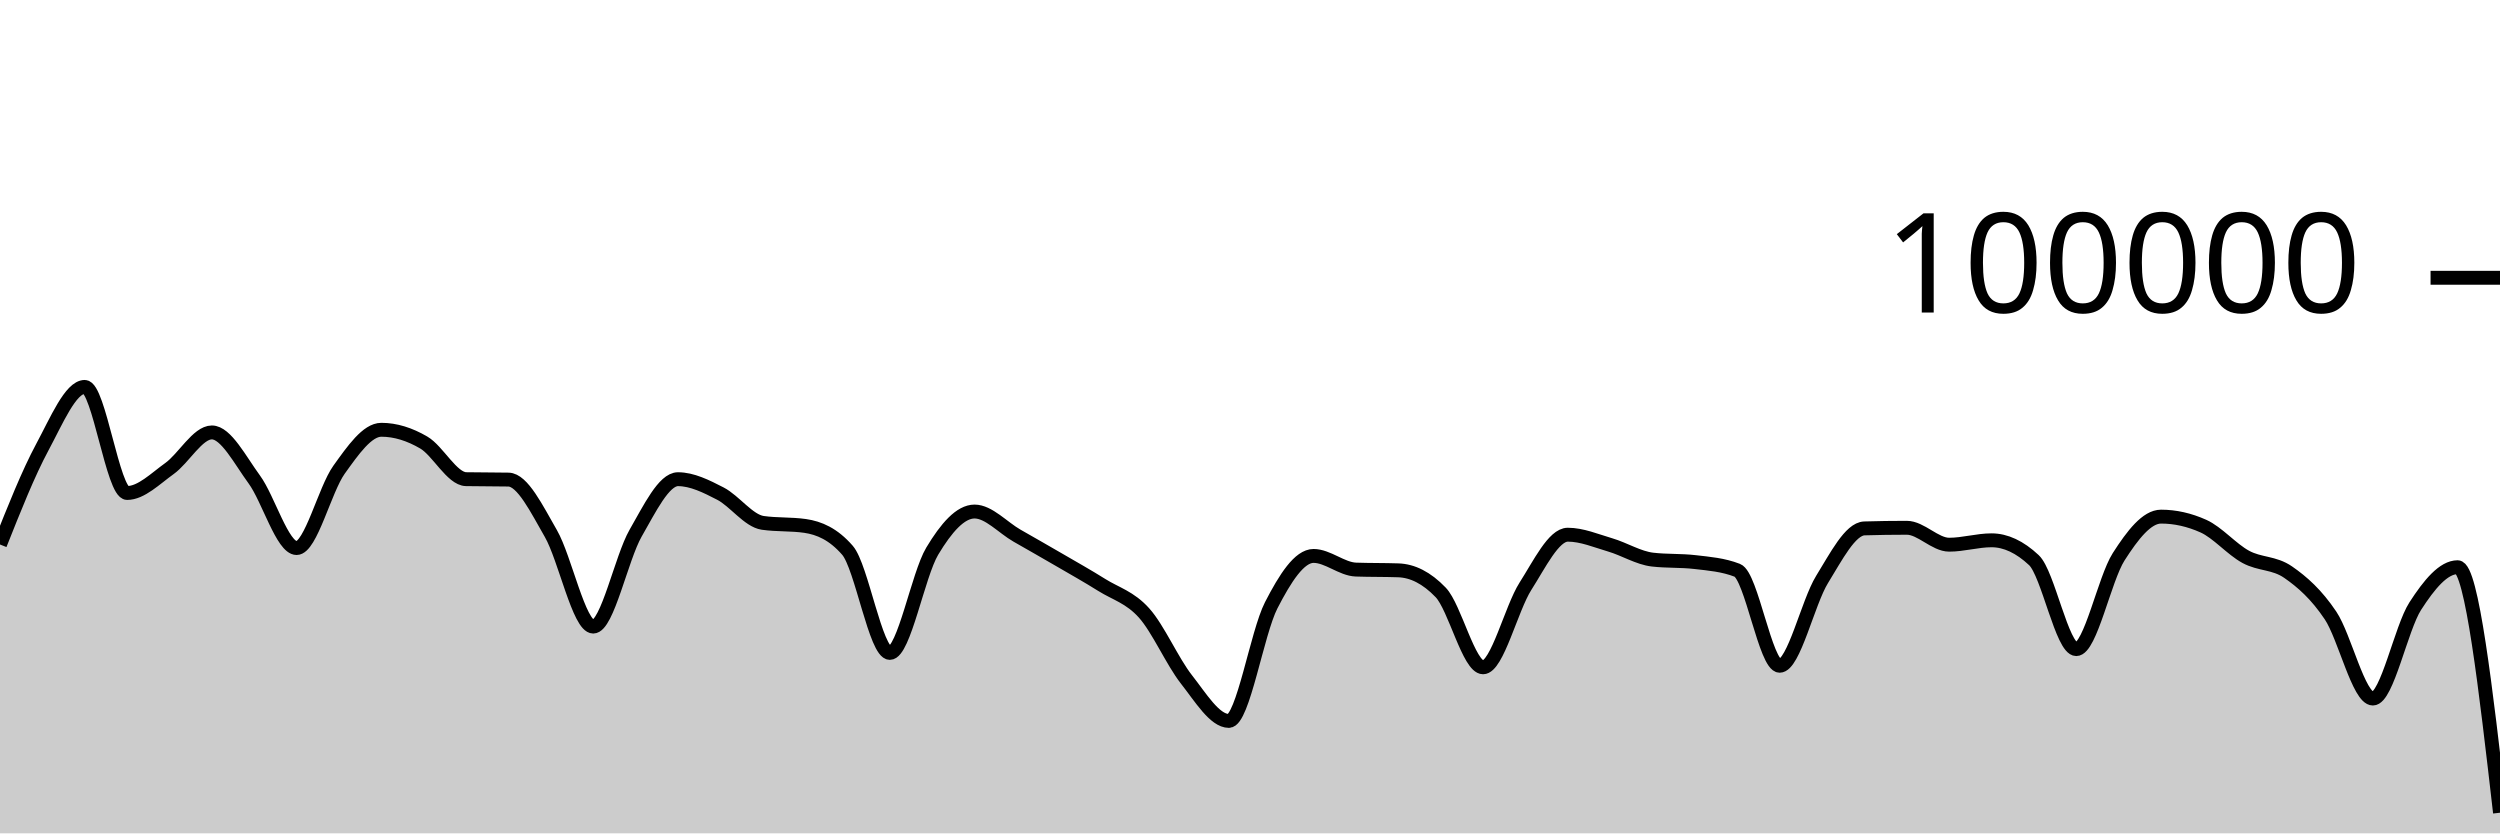
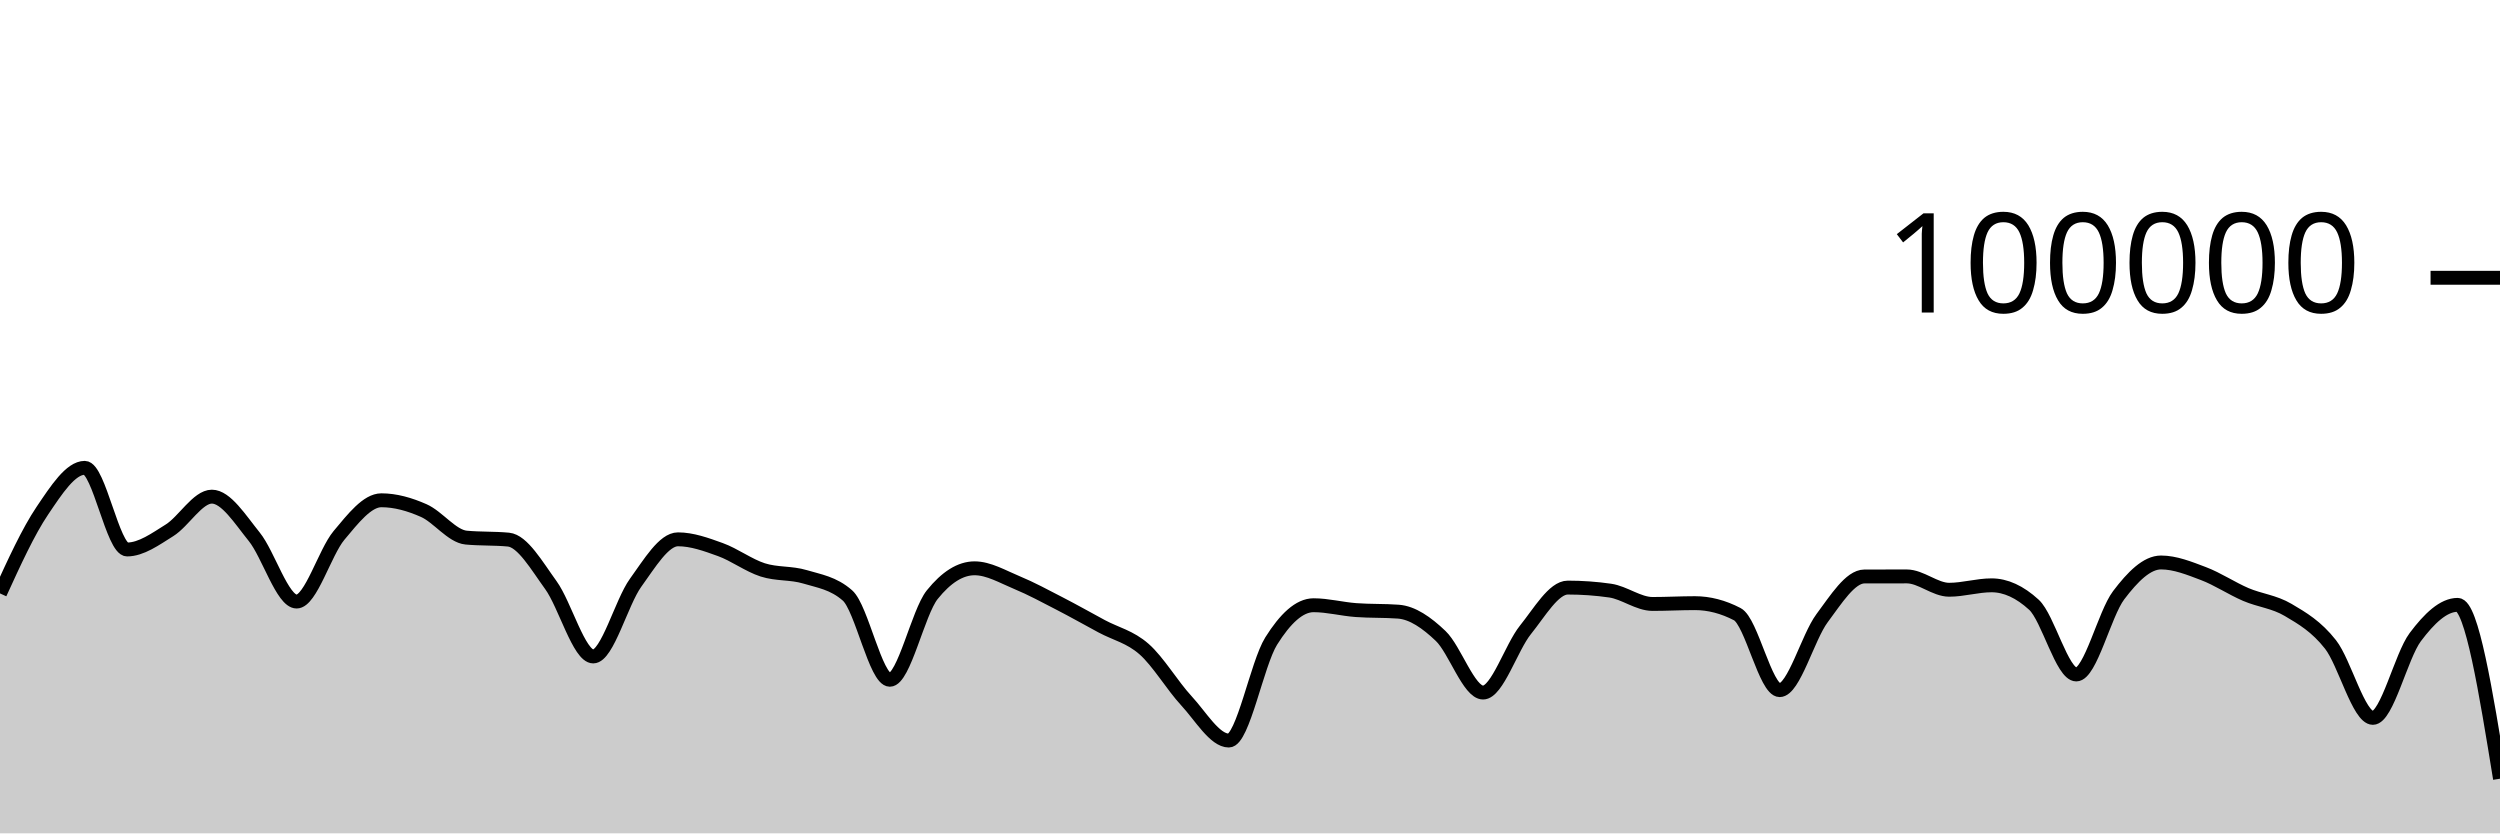
<svg xmlns="http://www.w3.org/2000/svg" viewBox="0 0 180 60">
  <g transform="translate(0,20)">
-     <path class="area" fill="rgba(0, 0, 0, 0.2)" d="M0,19.204C1.017,16.642,2.034,14.081,3.051,12.19C4.068,10.298,5.085,7.857,6.102,7.857C7.119,7.857,8.136,15.495,9.153,15.495C10.169,15.495,11.186,14.461,12.203,13.734C13.22,13.007,14.237,11.134,15.254,11.134C16.271,11.134,17.288,13.13,18.305,14.517C19.322,15.905,20.339,19.46,21.356,19.46C22.373,19.46,23.39,15.245,24.407,13.825C25.424,12.406,26.441,10.944,27.458,10.944C28.475,10.944,29.492,11.267,30.508,11.86C31.525,12.452,32.542,14.481,33.559,14.5C34.576,14.52,35.593,14.51,36.61,14.53C37.627,14.549,38.644,16.647,39.661,18.411C40.678,20.175,41.695,25.115,42.712,25.115C43.729,25.115,44.746,20.158,45.763,18.389C46.78,16.62,47.797,14.502,48.814,14.502C49.831,14.502,50.847,15.013,51.864,15.537C52.881,16.061,53.898,17.499,54.915,17.646C55.932,17.793,56.949,17.72,57.966,17.867C58.983,18.015,60,18.451,61.017,19.619C62.034,20.787,63.051,27.01,64.068,27.01C65.085,27.01,66.102,21.383,67.119,19.686C68.136,17.99,69.153,16.83,70.169,16.83C71.186,16.83,72.203,17.983,73.22,18.564C74.237,19.145,75.254,19.723,76.271,20.315C77.288,20.906,78.305,21.477,79.322,22.114C80.339,22.751,81.356,23.001,82.373,24.135C83.39,25.269,84.407,27.623,85.424,28.918C86.441,30.214,87.458,31.906,88.475,31.906C89.492,31.906,90.508,25.563,91.525,23.584C92.542,21.604,93.559,20.027,94.576,20.027C95.593,20.027,96.61,20.975,97.627,21.01C98.644,21.046,99.661,21.028,100.678,21.064C101.695,21.099,102.712,21.593,103.729,22.653C104.746,23.712,105.763,28.046,106.78,28.046C107.797,28.046,108.814,23.804,109.831,22.212C110.847,20.621,111.864,18.498,112.881,18.498C113.898,18.498,114.915,18.934,115.932,19.233C116.949,19.532,117.966,20.175,118.983,20.292C120,20.41,121.017,20.351,122.034,20.469C123.051,20.586,124.068,20.666,125.085,21.061C126.102,21.455,127.119,27.936,128.136,27.936C129.153,27.936,130.169,23.374,131.186,21.725C132.203,20.077,133.22,18.075,134.237,18.045C135.254,18.015,136.271,18,137.288,18C138.305,18,139.322,19.218,140.339,19.218C141.356,19.218,142.373,18.902,143.39,18.902C144.407,18.902,145.424,19.378,146.441,20.33C147.458,21.282,148.475,26.737,149.492,26.737C150.508,26.737,151.525,21.68,152.542,20.09C153.559,18.5,154.576,17.197,155.593,17.197C156.61,17.197,157.627,17.425,158.644,17.881C159.661,18.337,160.678,19.542,161.695,20.094C162.712,20.647,163.729,20.492,164.746,21.195C165.763,21.898,166.78,22.796,167.797,24.313C168.814,25.83,169.831,30.296,170.847,30.296C171.864,30.296,172.881,25.217,173.898,23.641C174.915,22.065,175.932,20.839,176.949,20.839C177.966,20.839,178.983,29.677,180,38.516L180,40C178.983,40,177.966,40,176.949,40C175.932,40,174.915,40,173.898,40C172.881,40,171.864,40,170.847,40C169.831,40,168.814,40,167.797,40C166.78,40,165.763,40,164.746,40C163.729,40,162.712,40,161.695,40C160.678,40,159.661,40,158.644,40C157.627,40,156.61,40,155.593,40C154.576,40,153.559,40,152.542,40C151.525,40,150.508,40,149.492,40C148.475,40,147.458,40,146.441,40C145.424,40,144.407,40,143.39,40C142.373,40,141.356,40,140.339,40C139.322,40,138.305,40,137.288,40C136.271,40,135.254,40,134.237,40C133.22,40,132.203,40,131.186,40C130.169,40,129.153,40,128.136,40C127.119,40,126.102,40,125.085,40C124.068,40,123.051,40,122.034,40C121.017,40,120,40,118.983,40C117.966,40,116.949,40,115.932,40C114.915,40,113.898,40,112.881,40C111.864,40,110.847,40,109.831,40C108.814,40,107.797,40,106.78,40C105.763,40,104.746,40,103.729,40C102.712,40,101.695,40,100.678,40C99.661,40,98.644,40,97.627,40C96.61,40,95.593,40,94.576,40C93.559,40,92.542,40,91.525,40C90.508,40,89.492,40,88.475,40C87.458,40,86.441,40,85.424,40C84.407,40,83.39,40,82.373,40C81.356,40,80.339,40,79.322,40C78.305,40,77.288,40,76.271,40C75.254,40,74.237,40,73.22,40C72.203,40,71.186,40,70.169,40C69.153,40,68.136,40,67.119,40C66.102,40,65.085,40,64.068,40C63.051,40,62.034,40,61.017,40C60,40,58.983,40,57.966,40C56.949,40,55.932,40,54.915,40C53.898,40,52.881,40,51.864,40C50.847,40,49.831,40,48.814,40C47.797,40,46.78,40,45.763,40C44.746,40,43.729,40,42.712,40C41.695,40,40.678,40,39.661,40C38.644,40,37.627,40,36.61,40C35.593,40,34.576,40,33.559,40C32.542,40,31.525,40,30.508,40C29.492,40,28.475,40,27.458,40C26.441,40,25.424,40,24.407,40C23.39,40,22.373,40,21.356,40C20.339,40,19.322,40,18.305,40C17.288,40,16.271,40,15.254,40C14.237,40,13.22,40,12.203,40C11.186,40,10.169,40,9.153,40C8.136,40,7.119,40,6.102,40C5.085,40,4.068,40,3.051,40C2.034,40,1.017,40,0,40Z" />
-     <path class="line" stroke="black" fill="none" d="M0,19.204C1.017,16.642,2.034,14.081,3.051,12.19C4.068,10.298,5.085,7.857,6.102,7.857C7.119,7.857,8.136,15.495,9.153,15.495C10.169,15.495,11.186,14.461,12.203,13.734C13.22,13.007,14.237,11.134,15.254,11.134C16.271,11.134,17.288,13.13,18.305,14.517C19.322,15.905,20.339,19.46,21.356,19.46C22.373,19.46,23.39,15.245,24.407,13.825C25.424,12.406,26.441,10.944,27.458,10.944C28.475,10.944,29.492,11.267,30.508,11.86C31.525,12.452,32.542,14.481,33.559,14.5C34.576,14.52,35.593,14.51,36.61,14.53C37.627,14.549,38.644,16.647,39.661,18.411C40.678,20.175,41.695,25.115,42.712,25.115C43.729,25.115,44.746,20.158,45.763,18.389C46.78,16.62,47.797,14.502,48.814,14.502C49.831,14.502,50.847,15.013,51.864,15.537C52.881,16.061,53.898,17.499,54.915,17.646C55.932,17.793,56.949,17.72,57.966,17.867C58.983,18.015,60,18.451,61.017,19.619C62.034,20.787,63.051,27.01,64.068,27.01C65.085,27.01,66.102,21.383,67.119,19.686C68.136,17.99,69.153,16.83,70.169,16.83C71.186,16.83,72.203,17.983,73.22,18.564C74.237,19.145,75.254,19.723,76.271,20.315C77.288,20.906,78.305,21.477,79.322,22.114C80.339,22.751,81.356,23.001,82.373,24.135C83.39,25.269,84.407,27.623,85.424,28.918C86.441,30.214,87.458,31.906,88.475,31.906C89.492,31.906,90.508,25.563,91.525,23.584C92.542,21.604,93.559,20.027,94.576,20.027C95.593,20.027,96.61,20.975,97.627,21.01C98.644,21.046,99.661,21.028,100.678,21.064C101.695,21.099,102.712,21.593,103.729,22.653C104.746,23.712,105.763,28.046,106.78,28.046C107.797,28.046,108.814,23.804,109.831,22.212C110.847,20.621,111.864,18.498,112.881,18.498C113.898,18.498,114.915,18.934,115.932,19.233C116.949,19.532,117.966,20.175,118.983,20.292C120,20.41,121.017,20.351,122.034,20.469C123.051,20.586,124.068,20.666,125.085,21.061C126.102,21.455,127.119,27.936,128.136,27.936C129.153,27.936,130.169,23.374,131.186,21.725C132.203,20.077,133.22,18.075,134.237,18.045C135.254,18.015,136.271,18,137.288,18C138.305,18,139.322,19.218,140.339,19.218C141.356,19.218,142.373,18.902,143.39,18.902C144.407,18.902,145.424,19.378,146.441,20.33C147.458,21.282,148.475,26.737,149.492,26.737C150.508,26.737,151.525,21.68,152.542,20.09C153.559,18.5,154.576,17.197,155.593,17.197C156.61,17.197,157.627,17.425,158.644,17.881C159.661,18.337,160.678,19.542,161.695,20.094C162.712,20.647,163.729,20.492,164.746,21.195C165.763,21.898,166.78,22.796,167.797,24.313C168.814,25.83,169.831,30.296,170.847,30.296C171.864,30.296,172.881,25.217,173.898,23.641C174.915,22.065,175.932,20.839,176.949,20.839C177.966,20.839,178.983,29.677,180,38.516" />
+     <path class="area" fill="rgba(0, 0, 0, 0.2)" d="M0,22.726C1.017,20.5,2.034,18.274,3.051,16.767C4.068,15.26,5.085,13.684,6.102,13.684C7.119,13.684,8.136,19.562,9.153,19.562C10.169,19.562,11.186,18.818,12.203,18.184C13.22,17.55,14.237,15.758,15.254,15.758C16.271,15.758,17.288,17.387,18.305,18.646C19.322,19.905,20.339,23.312,21.356,23.312C22.373,23.312,23.39,19.766,24.407,18.55C25.424,17.335,26.441,16.02,27.458,16.02C28.475,16.02,29.492,16.312,30.508,16.76C31.525,17.208,32.542,18.611,33.559,18.707C34.576,18.804,35.593,18.755,36.61,18.852C37.627,18.949,38.644,20.725,39.661,22.127C40.678,23.529,41.695,27.265,42.712,27.265C43.729,27.265,44.746,23.364,45.763,21.959C46.78,20.553,47.797,18.831,48.814,18.831C49.831,18.831,50.847,19.202,51.864,19.569C52.881,19.936,53.898,20.704,54.915,21.032C55.932,21.359,56.949,21.227,57.966,21.533C58.983,21.84,60,21.979,61.017,22.872C62.034,23.764,63.051,28.944,64.068,28.944C65.085,28.944,66.102,24.089,67.119,22.821C68.136,21.553,69.153,20.918,70.169,20.918C71.186,20.918,72.203,21.527,73.22,21.948C74.237,22.369,75.254,22.921,76.271,23.445C77.288,23.969,78.305,24.544,79.322,25.092C80.339,25.64,81.356,25.841,82.373,26.736C83.39,27.63,84.407,29.363,85.424,30.46C86.441,31.558,87.458,33.32,88.475,33.32C89.492,33.32,90.508,27.779,91.525,26.156C92.542,24.532,93.559,23.577,94.576,23.577C95.593,23.577,96.61,23.851,97.627,23.926C98.644,24.002,99.661,23.964,100.678,24.039C101.695,24.114,102.712,24.82,103.729,25.79C104.746,26.761,105.763,29.864,106.78,29.864C107.797,29.864,108.814,26.611,109.831,25.351C110.847,24.091,111.864,22.306,112.881,22.306C113.898,22.306,114.915,22.378,115.932,22.524C116.949,22.67,117.966,23.485,118.983,23.485C120,23.485,121.017,23.427,122.034,23.427C123.051,23.427,124.068,23.691,125.085,24.22C126.102,24.749,127.119,29.69,128.136,29.69C129.153,29.69,130.169,25.876,131.186,24.512C132.203,23.148,133.22,21.509,134.237,21.506C135.254,21.503,136.271,21.502,137.288,21.502C138.305,21.502,139.322,22.462,140.339,22.462C141.356,22.462,142.373,22.143,143.39,22.143C144.407,22.143,145.424,22.609,146.441,23.54C147.458,24.472,148.475,28.562,149.492,28.562C150.508,28.562,151.525,24.202,152.542,22.858C153.559,21.515,154.576,20.498,155.593,20.498C156.61,20.498,157.627,20.913,158.644,21.297C159.661,21.681,160.678,22.365,161.695,22.802C162.712,23.238,163.729,23.314,164.746,23.914C165.763,24.514,166.78,25.106,167.797,26.401C168.814,27.697,169.831,31.687,170.847,31.687C171.864,31.687,172.881,27.231,173.898,25.874C174.915,24.518,175.932,23.55,176.949,23.55C177.966,23.55,178.983,29.808,180,36.067L180,40C178.983,40,177.966,40,176.949,40C175.932,40,174.915,40,173.898,40C172.881,40,171.864,40,170.847,40C169.831,40,168.814,40,167.797,40C166.78,40,165.763,40,164.746,40C163.729,40,162.712,40,161.695,40C160.678,40,159.661,40,158.644,40C157.627,40,156.61,40,155.593,40C154.576,40,153.559,40,152.542,40C151.525,40,150.508,40,149.492,40C148.475,40,147.458,40,146.441,40C145.424,40,144.407,40,143.39,40C142.373,40,141.356,40,140.339,40C139.322,40,138.305,40,137.288,40C136.271,40,135.254,40,134.237,40C133.22,40,132.203,40,131.186,40C130.169,40,129.153,40,128.136,40C127.119,40,126.102,40,125.085,40C124.068,40,123.051,40,122.034,40C121.017,40,120,40,118.983,40C117.966,40,116.949,40,115.932,40C114.915,40,113.898,40,112.881,40C111.864,40,110.847,40,109.831,40C108.814,40,107.797,40,106.78,40C105.763,40,104.746,40,103.729,40C102.712,40,101.695,40,100.678,40C99.661,40,98.644,40,97.627,40C96.61,40,95.593,40,94.576,40C93.559,40,92.542,40,91.525,40C90.508,40,89.492,40,88.475,40C87.458,40,86.441,40,85.424,40C84.407,40,83.39,40,82.373,40C81.356,40,80.339,40,79.322,40C78.305,40,77.288,40,76.271,40C75.254,40,74.237,40,73.22,40C72.203,40,71.186,40,70.169,40C69.153,40,68.136,40,67.119,40C66.102,40,65.085,40,64.068,40C63.051,40,62.034,40,61.017,40C60,40,58.983,40,57.966,40C56.949,40,55.932,40,54.915,40C53.898,40,52.881,40,51.864,40C50.847,40,49.831,40,48.814,40C47.797,40,46.78,40,45.763,40C44.746,40,43.729,40,42.712,40C41.695,40,40.678,40,39.661,40C38.644,40,37.627,40,36.61,40C35.593,40,34.576,40,33.559,40C32.542,40,31.525,40,30.508,40C29.492,40,28.475,40,27.458,40C26.441,40,25.424,40,24.407,40C23.39,40,22.373,40,21.356,40C20.339,40,19.322,40,18.305,40C17.288,40,16.271,40,15.254,40C14.237,40,13.22,40,12.203,40C11.186,40,10.169,40,9.153,40C8.136,40,7.119,40,6.102,40C5.085,40,4.068,40,3.051,40C2.034,40,1.017,40,0,40Z" />
+     <path class="line" stroke="black" fill="none" d="M0,22.726C1.017,20.5,2.034,18.274,3.051,16.767C4.068,15.26,5.085,13.684,6.102,13.684C7.119,13.684,8.136,19.562,9.153,19.562C10.169,19.562,11.186,18.818,12.203,18.184C13.22,17.55,14.237,15.758,15.254,15.758C16.271,15.758,17.288,17.387,18.305,18.646C19.322,19.905,20.339,23.312,21.356,23.312C22.373,23.312,23.39,19.766,24.407,18.55C25.424,17.335,26.441,16.02,27.458,16.02C28.475,16.02,29.492,16.312,30.508,16.76C31.525,17.208,32.542,18.611,33.559,18.707C34.576,18.804,35.593,18.755,36.61,18.852C37.627,18.949,38.644,20.725,39.661,22.127C40.678,23.529,41.695,27.265,42.712,27.265C43.729,27.265,44.746,23.364,45.763,21.959C46.78,20.553,47.797,18.831,48.814,18.831C49.831,18.831,50.847,19.202,51.864,19.569C52.881,19.936,53.898,20.704,54.915,21.032C55.932,21.359,56.949,21.227,57.966,21.533C58.983,21.84,60,21.979,61.017,22.872C62.034,23.764,63.051,28.944,64.068,28.944C65.085,28.944,66.102,24.089,67.119,22.821C68.136,21.553,69.153,20.918,70.169,20.918C71.186,20.918,72.203,21.527,73.22,21.948C74.237,22.369,75.254,22.921,76.271,23.445C77.288,23.969,78.305,24.544,79.322,25.092C80.339,25.64,81.356,25.841,82.373,26.736C83.39,27.63,84.407,29.363,85.424,30.46C86.441,31.558,87.458,33.32,88.475,33.32C89.492,33.32,90.508,27.779,91.525,26.156C92.542,24.532,93.559,23.577,94.576,23.577C95.593,23.577,96.61,23.851,97.627,23.926C98.644,24.002,99.661,23.964,100.678,24.039C101.695,24.114,102.712,24.82,103.729,25.79C104.746,26.761,105.763,29.864,106.78,29.864C107.797,29.864,108.814,26.611,109.831,25.351C110.847,24.091,111.864,22.306,112.881,22.306C113.898,22.306,114.915,22.378,115.932,22.524C116.949,22.67,117.966,23.485,118.983,23.485C120,23.485,121.017,23.427,122.034,23.427C123.051,23.427,124.068,23.691,125.085,24.22C126.102,24.749,127.119,29.69,128.136,29.69C129.153,29.69,130.169,25.876,131.186,24.512C132.203,23.148,133.22,21.509,134.237,21.506C135.254,21.503,136.271,21.502,137.288,21.502C138.305,21.502,139.322,22.462,140.339,22.462C141.356,22.462,142.373,22.143,143.39,22.143C144.407,22.143,145.424,22.609,146.441,23.54C147.458,24.472,148.475,28.562,149.492,28.562C150.508,28.562,151.525,24.202,152.542,22.858C153.559,21.515,154.576,20.498,155.593,20.498C156.61,20.498,157.627,20.913,158.644,21.297C159.661,21.681,160.678,22.365,161.695,22.802C162.712,23.238,163.729,23.314,164.746,23.914C165.763,24.514,166.78,25.106,167.797,26.401C168.814,27.697,169.831,31.687,170.847,31.687C171.864,31.687,172.881,27.231,173.898,25.874C174.915,24.518,175.932,23.55,176.949,23.55C177.966,23.55,178.983,29.808,180,36.067" />
    <path class="axis-ceiling" stroke-width="1" stroke="black" fill="none" d="M175,0L180,0" />
    <text class="axis-ceiling-label" font-family="sans-serif" text-anchor="end" font-size="10px" x="170" y="2.5">100000</text>
  </g>
</svg>
